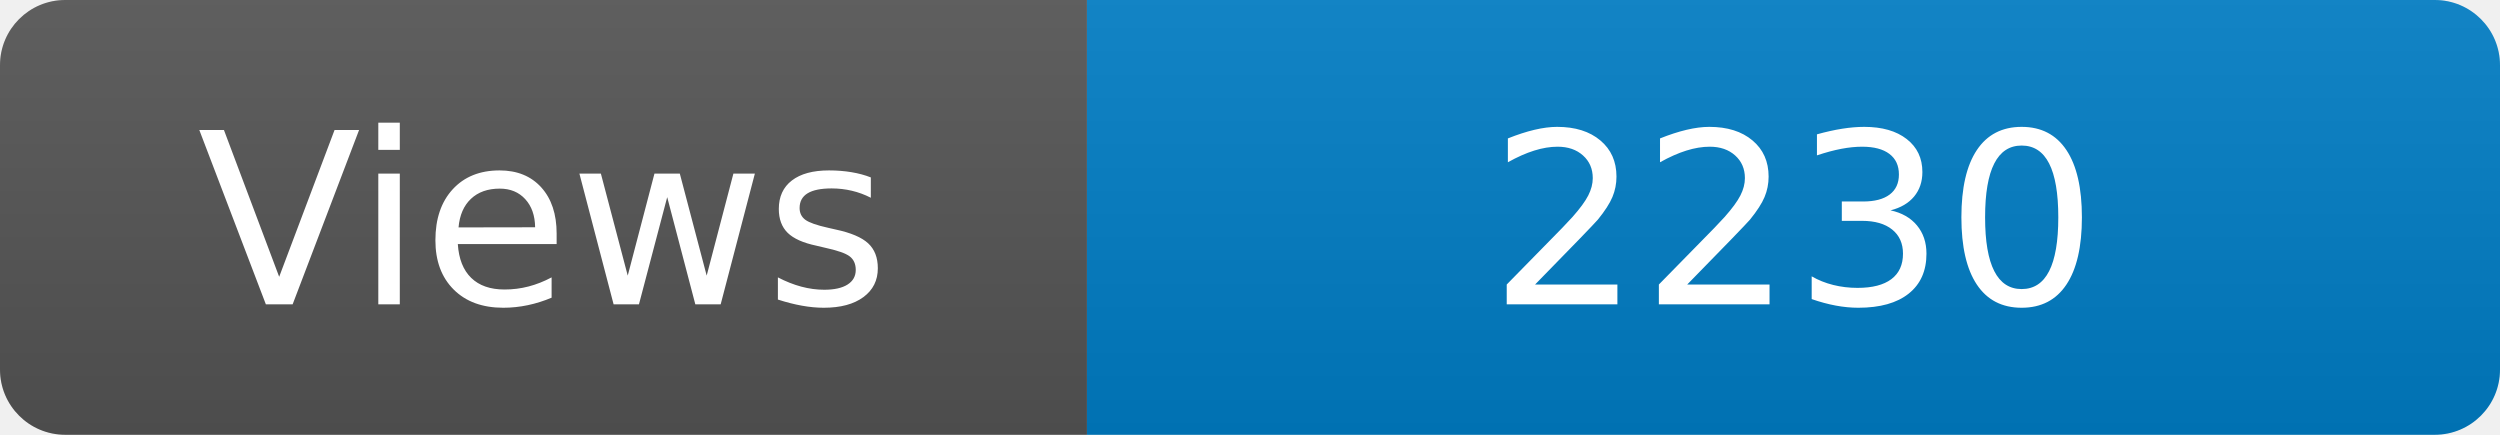
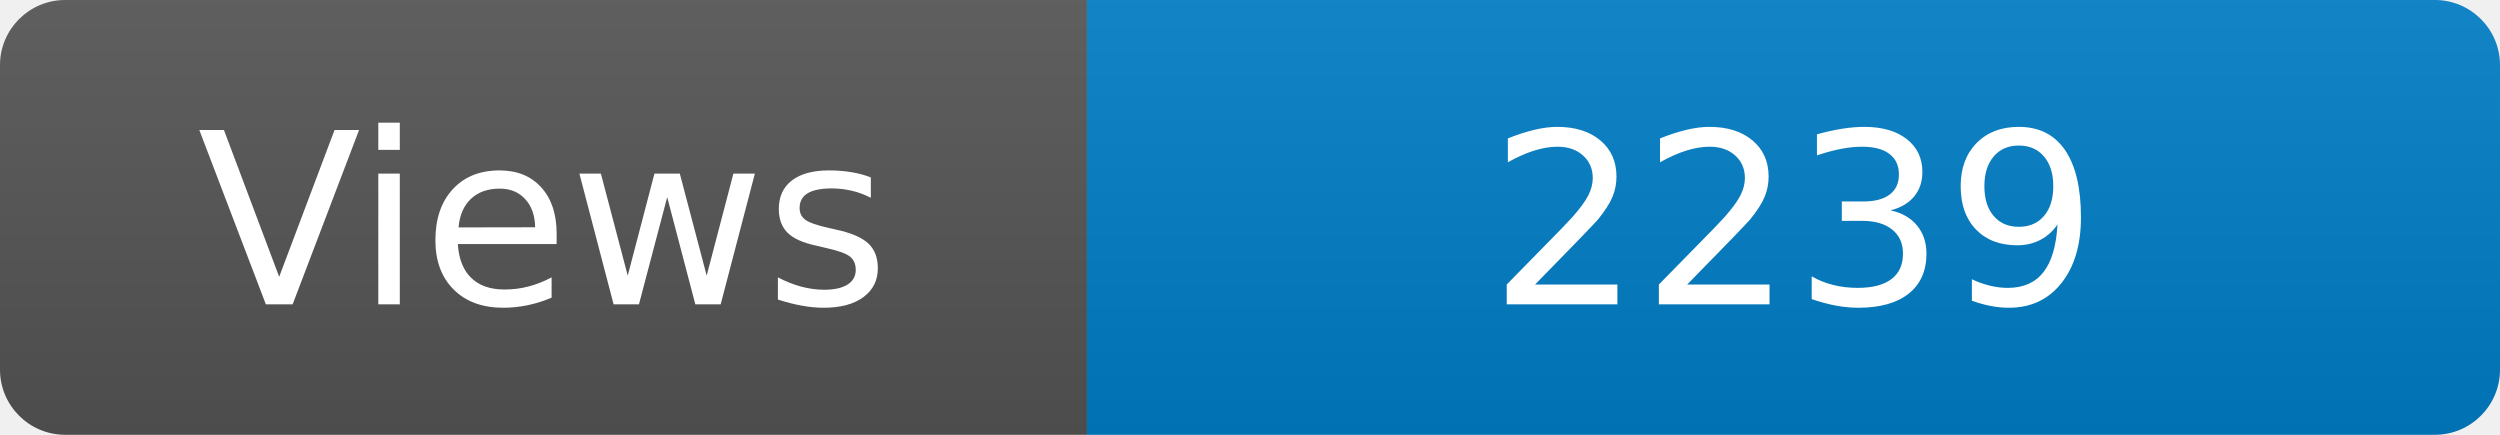
<svg xmlns="http://www.w3.org/2000/svg" width="115" height="20" role="img" aria-label="Maintained?: yes">
  <linearGradient id="s" x2="0" y2="100%">
    <stop offset="0" stop-color="#bbb" stop-opacity=".1" />
    <stop offset="1" stop-opacity=".1" />
  </linearGradient>
  <clipPath id="r">
    <rect width="115" height="20" rx="3" fill="#fff" />
  </clipPath>
  <g clip-path="url(#r)">
    <rect width="50" height="20" fill="#555" />
    <rect x="50" width="160" height="20" fill="#007ec6" />
    <rect width="115" height="20" fill="url(#s)" />
  </g>
  <g fill="#fff" text-anchor="middle" font-family="Verdana,Geneva,DejaVu Sans,sans-serif" font-size="110">
    <text x="250" y="140" transform="scale(.1)" fill="#fff">Views</text>
-     <text x="825" y="140" transform="scale(.1)" fill="#fff">2230</text>
+     <text x="825" y="140" transform="scale(.1)" fill="#fff">2239</text>
  </g>
</svg>
